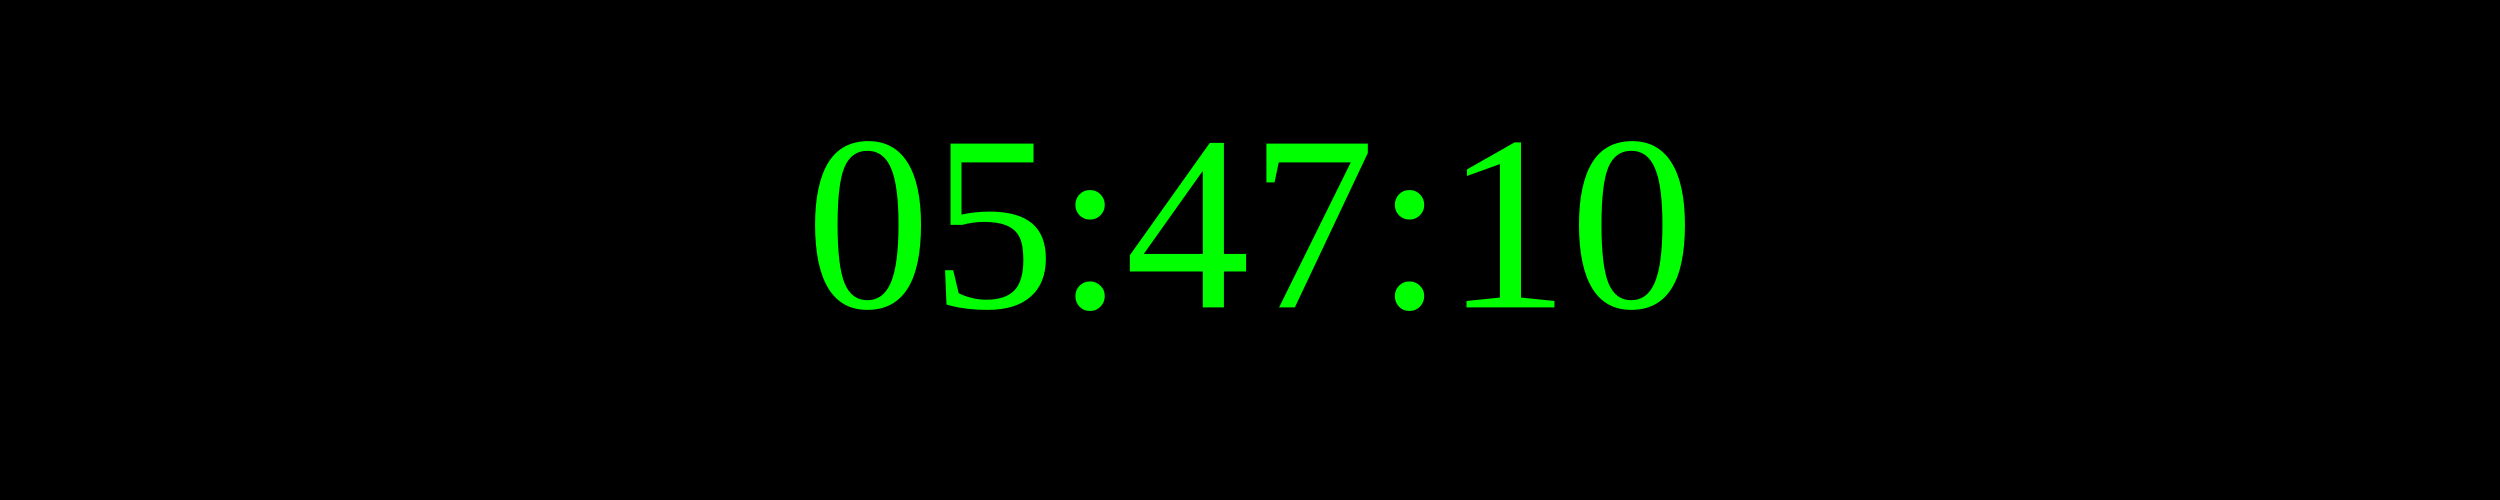
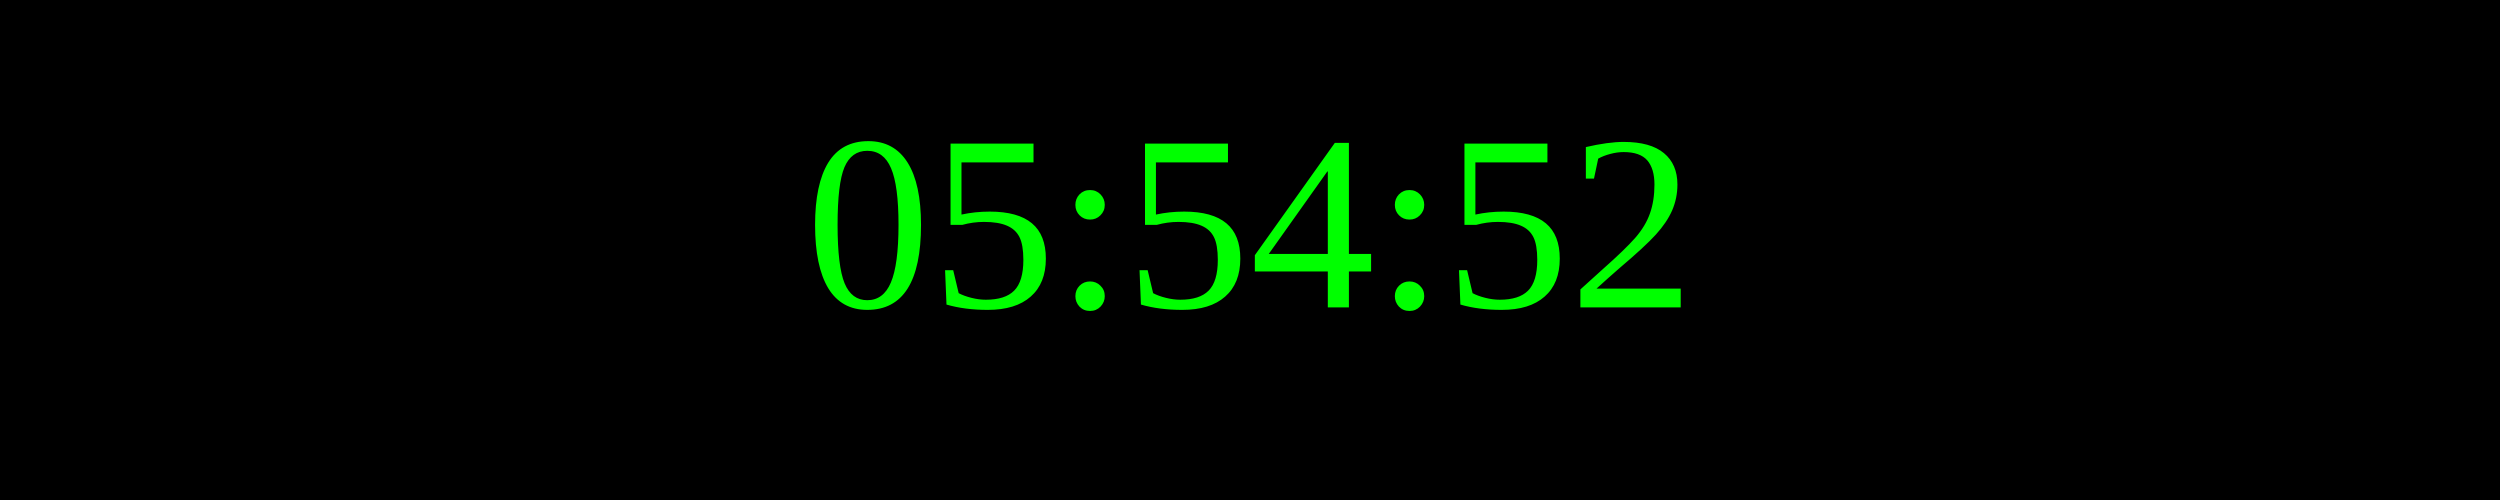
<svg xmlns="http://www.w3.org/2000/svg" width="250" height="50">
  <rect width="100%" height="100%" fill="black" />
  <text x="50%" y="50%" font-size="25" fill="lime" text-anchor="middle" dominant-baseline="middle">
- 05:47:10
+ 05:54:52
</text>
</svg>
